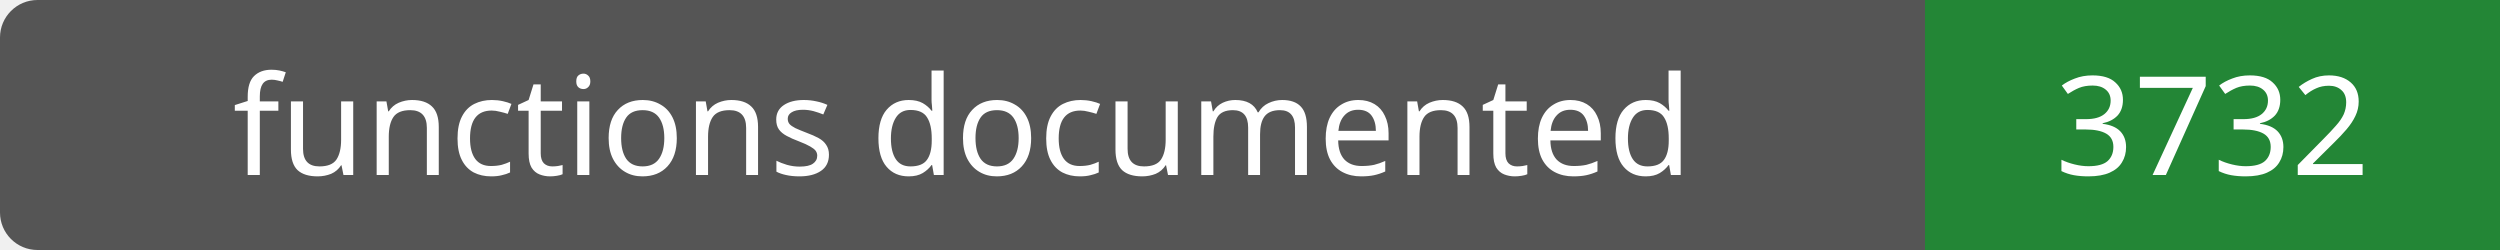
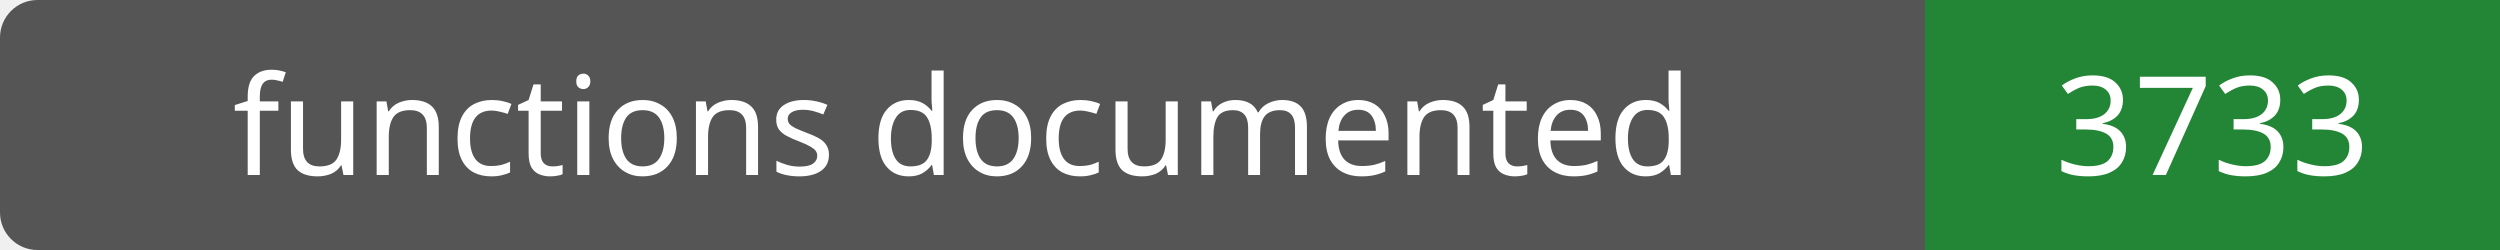
- <svg xmlns="http://www.w3.org/2000/svg" width="200" height="20" role="img" aria-label="functions documented: 3732">
+ <svg xmlns="http://www.w3.org/2000/svg" width="200" height="20" role="img" aria-label="functions documented: 3733">
  <rect width="200" height="20" rx="3" fill="#555" />
  <path fill="#238636" d="M154 0h46v20H154z" />
  <g fill="#fff" text-anchor="middle" font-family="Verdana,sans-serif" font-size="11">
    <text x="77.0" y="14">functions documented</text>
-     <text x="177.0" y="14">3732</text>
+     <text x="177.0" y="14">3733</text>
  </g>
</svg>
